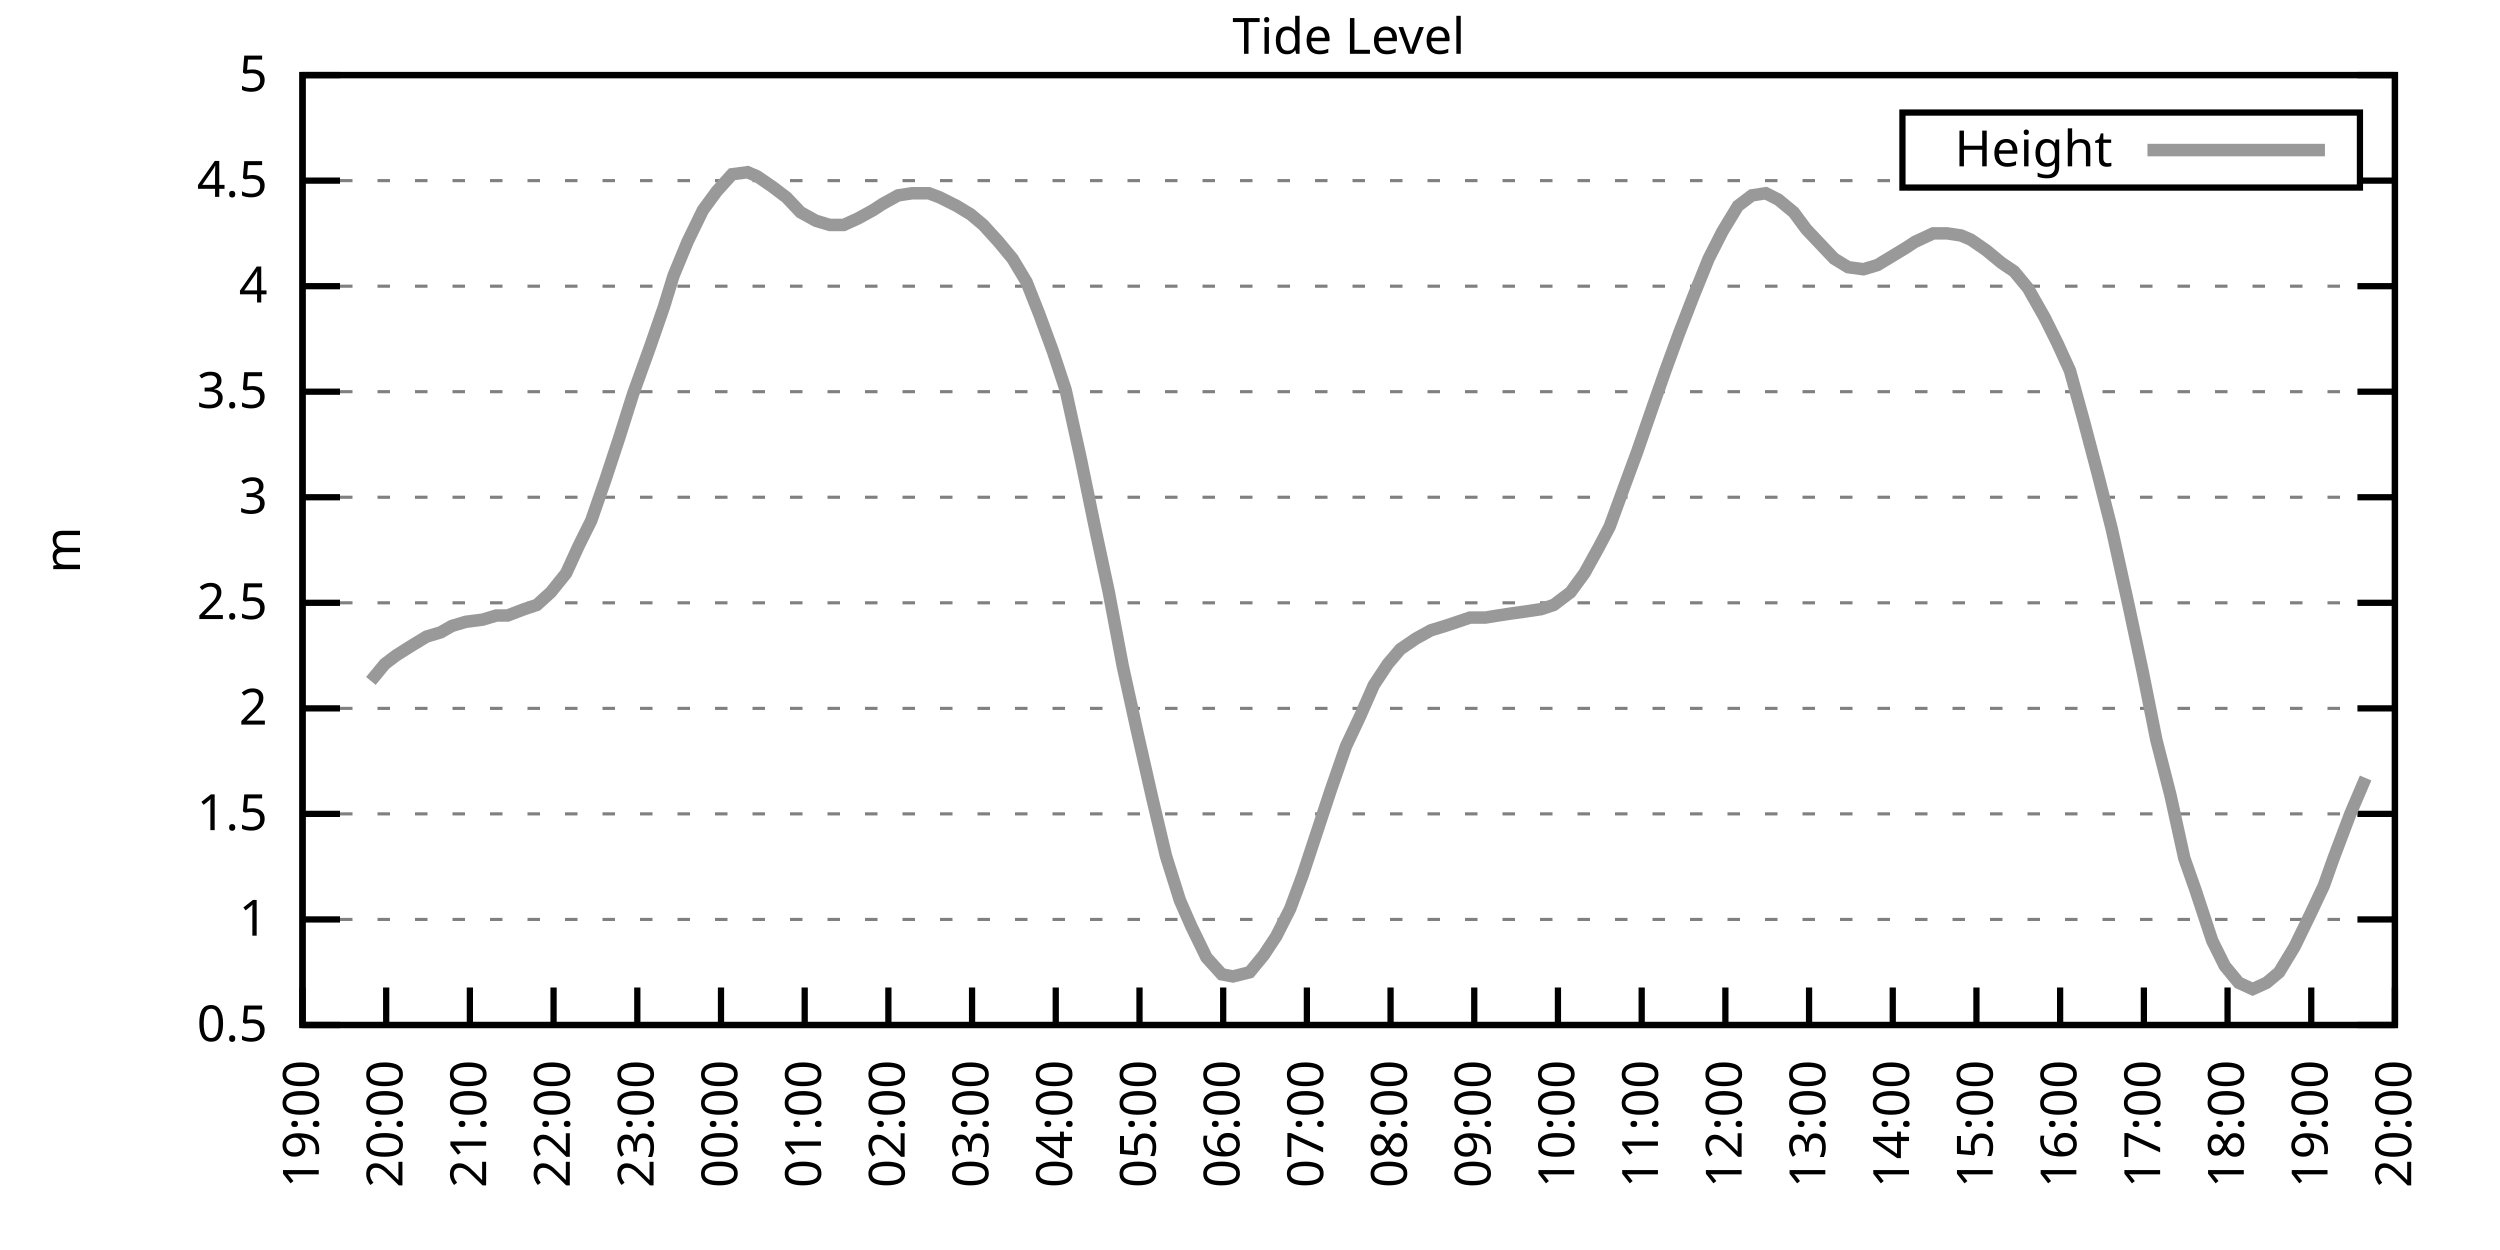
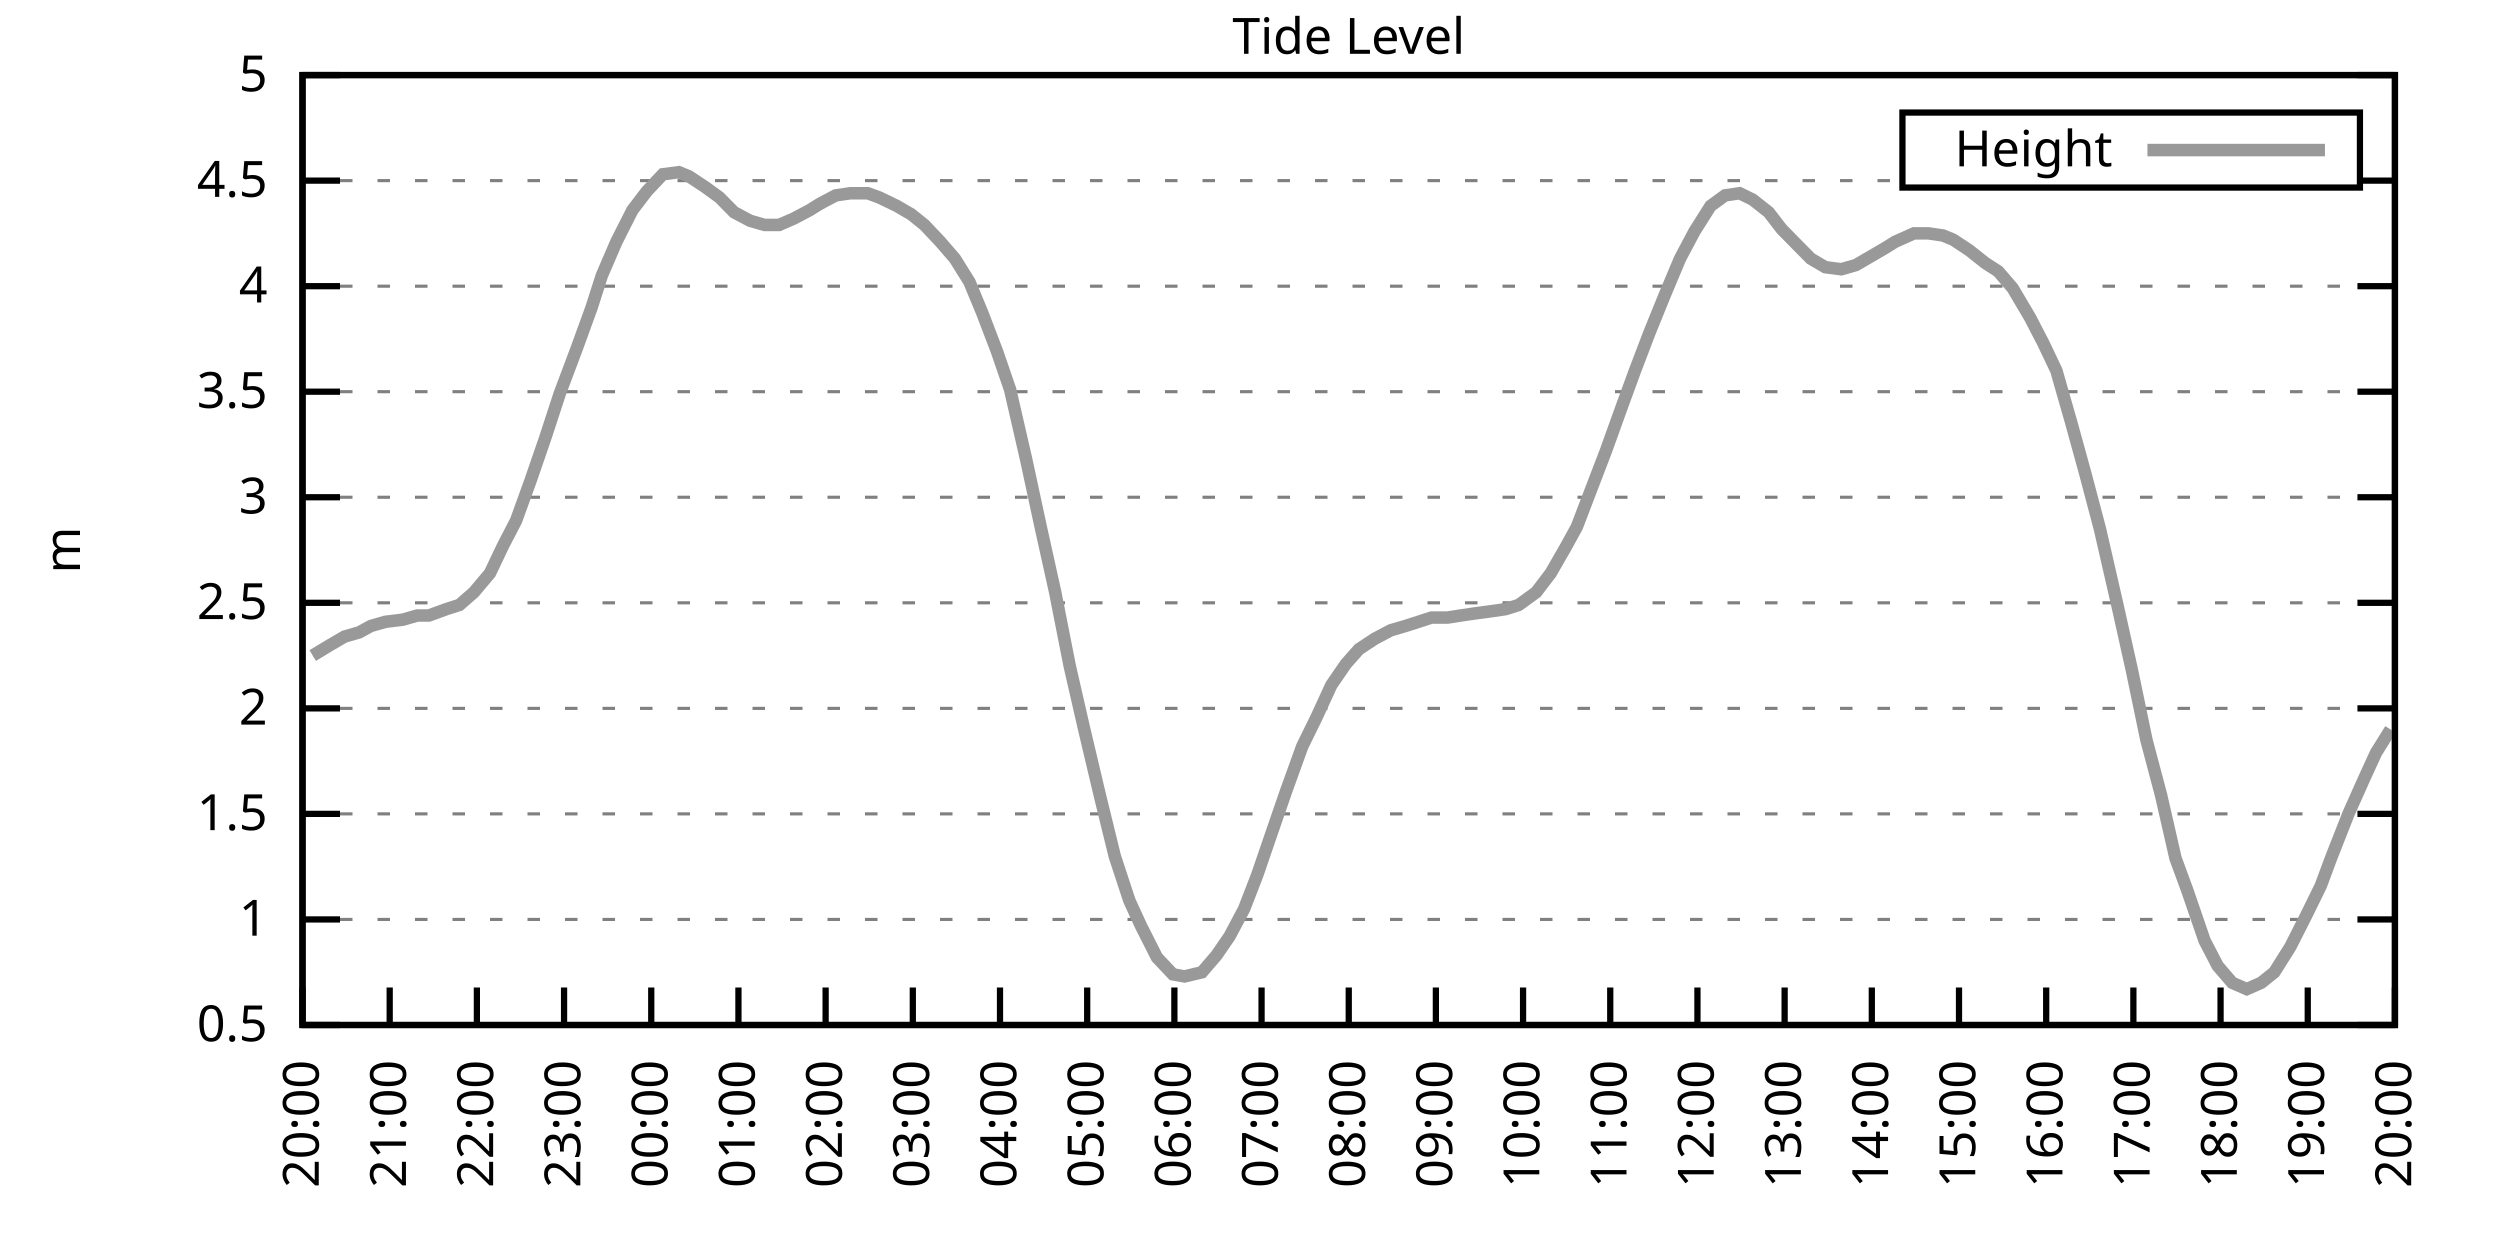
<svg xmlns="http://www.w3.org/2000/svg" xmlns:xlink="http://www.w3.org/1999/xlink" width="400" height="200" viewBox="0 0 400 200">
  <g id="gnuplot_canvas">
    <rect x="0" y="0" width="400" height="200" fill="none" />
    <defs>
      <circle id="gpDot" r="0.5" stroke-width="0.5" stroke="currentColor" />
      <path id="gpPt0" stroke-width="0.333" stroke="currentColor" d="M-1,0 h2 M0,-1 v2" />
      <path id="gpPt1" stroke-width="0.333" stroke="currentColor" d="M-1,-1 L1,1 M1,-1 L-1,1" />
      <path id="gpPt2" stroke-width="0.333" stroke="currentColor" d="M-1,0 L1,0 M0,-1 L0,1 M-1,-1 L1,1 M-1,1 L1,-1" />
      <rect id="gpPt3" stroke-width="0.333" stroke="currentColor" x="-1" y="-1" width="2" height="2" />
      <rect id="gpPt4" stroke-width="0.333" stroke="currentColor" fill="currentColor" x="-1" y="-1" width="2" height="2" />
      <circle id="gpPt5" stroke-width="0.333" stroke="currentColor" cx="0" cy="0" r="1" />
      <use xlink:href="#gpPt5" id="gpPt6" fill="currentColor" stroke="none" />
      <path id="gpPt7" stroke-width="0.333" stroke="currentColor" d="M0,-1.33 L-1.33,0.67 L1.33,0.67 z" />
      <use xlink:href="#gpPt7" id="gpPt8" fill="currentColor" stroke="none" />
      <use xlink:href="#gpPt7" id="gpPt9" stroke="currentColor" transform="rotate(180)" />
      <use xlink:href="#gpPt9" id="gpPt10" fill="currentColor" stroke="none" />
      <use xlink:href="#gpPt3" id="gpPt11" stroke="currentColor" transform="rotate(45)" />
      <use xlink:href="#gpPt11" id="gpPt12" fill="currentColor" stroke="none" />
      <path id="gpPt13" stroke-width="0.333" stroke="currentColor" d="M0,1.330 L1.265,0.411 L0.782,-1.067 L-0.782,-1.076 L-1.265,0.411 z" />
      <use xlink:href="#gpPt13" id="gpPt14" fill="currentColor" stroke="none" />
      <filter id="textbox" filterUnits="objectBoundingBox" x="0" y="0" height="1" width="1">
        <feFlood flood-color="white" flood-opacity="1" result="bgnd" />
        <feComposite in="SourceGraphic" in2="bgnd" operator="atop" />
      </filter>
      <filter id="greybox" filterUnits="objectBoundingBox" x="0" y="0" height="1" width="1">
        <feFlood flood-color="lightgrey" flood-opacity="1" result="grey" />
        <feComposite in="SourceGraphic" in2="grey" operator="atop" />
      </filter>
    </defs>
    <g fill="none" color="white" stroke="currentColor" stroke-width="1.00" stroke-linecap="butt" stroke-linejoin="miter">
</g>
    <g fill="none" color="black" stroke="currentColor" stroke-width="1.00" stroke-linecap="butt" stroke-linejoin="miter">
      <g stroke="none" shape-rendering="crispEdges">
        <polygon fill="rgb(255, 255, 255)" points="48.40,164.00 383.18,164.00 383.18,12.02 48.40,12.02 " />
      </g>
    </g>
    <g fill="none" color="black" stroke="currentColor" stroke-width="1.00" stroke-linecap="butt" stroke-linejoin="miter">
</g>
    <g fill="none" color="black" stroke="black" stroke-width="0.50" stroke-linecap="butt" stroke-linejoin="miter">
</g>
    <g fill="none" color="gray" stroke="currentColor" stroke-width="0.50" stroke-linecap="butt" stroke-linejoin="miter">
      <path stroke="gray" stroke-dasharray="2,4" class="gridline" d="M48.40,164.00 L383.19,164.00  " />
    </g>
    <g fill="none" color="gray" stroke="gray" stroke-width="1.00" stroke-linecap="butt" stroke-linejoin="miter">
</g>
    <g fill="none" color="black" stroke="currentColor" stroke-width="1.00" stroke-linecap="butt" stroke-linejoin="miter">
      <path stroke="black" d="M48.40,164.00 L54.40,164.00 M383.19,164.00 L377.19,164.00  " />
      <g transform="translate(42.80,166.60)" stroke="none" fill="black" font-family="Sans" font-size="8.00" text-anchor="end">
        <text>
          <tspan font-family="Sans"> 0.5</tspan>
        </text>
      </g>
    </g>
    <g fill="none" color="black" stroke="currentColor" stroke-width="1.00" stroke-linecap="butt" stroke-linejoin="miter">
</g>
    <g fill="none" color="black" stroke="black" stroke-width="0.50" stroke-linecap="butt" stroke-linejoin="miter">
</g>
    <g fill="none" color="gray" stroke="currentColor" stroke-width="0.50" stroke-linecap="butt" stroke-linejoin="miter">
      <path stroke="gray" stroke-dasharray="2,4" class="gridline" d="M48.40,147.11 L383.19,147.11  " />
    </g>
    <g fill="none" color="gray" stroke="gray" stroke-width="1.00" stroke-linecap="butt" stroke-linejoin="miter">
</g>
    <g fill="none" color="black" stroke="currentColor" stroke-width="1.00" stroke-linecap="butt" stroke-linejoin="miter">
      <path stroke="black" d="M48.40,147.11 L54.40,147.11 M383.19,147.11 L377.19,147.11  " />
      <g transform="translate(42.80,149.71)" stroke="none" fill="black" font-family="Sans" font-size="8.00" text-anchor="end">
        <text>
          <tspan font-family="Sans"> 1</tspan>
        </text>
      </g>
    </g>
    <g fill="none" color="black" stroke="currentColor" stroke-width="1.00" stroke-linecap="butt" stroke-linejoin="miter">
</g>
    <g fill="none" color="black" stroke="black" stroke-width="0.50" stroke-linecap="butt" stroke-linejoin="miter">
</g>
    <g fill="none" color="gray" stroke="currentColor" stroke-width="0.50" stroke-linecap="butt" stroke-linejoin="miter">
      <path stroke="gray" stroke-dasharray="2,4" class="gridline" d="M48.40,130.22 L383.19,130.22  " />
    </g>
    <g fill="none" color="gray" stroke="gray" stroke-width="1.00" stroke-linecap="butt" stroke-linejoin="miter">
</g>
    <g fill="none" color="black" stroke="currentColor" stroke-width="1.00" stroke-linecap="butt" stroke-linejoin="miter">
      <path stroke="black" d="M48.40,130.22 L54.40,130.22 M383.19,130.22 L377.19,130.22  " />
      <g transform="translate(42.80,132.82)" stroke="none" fill="black" font-family="Sans" font-size="8.00" text-anchor="end">
        <text>
          <tspan font-family="Sans"> 1.5</tspan>
        </text>
      </g>
    </g>
    <g fill="none" color="black" stroke="currentColor" stroke-width="1.00" stroke-linecap="butt" stroke-linejoin="miter">
</g>
    <g fill="none" color="black" stroke="black" stroke-width="0.50" stroke-linecap="butt" stroke-linejoin="miter">
</g>
    <g fill="none" color="gray" stroke="currentColor" stroke-width="0.50" stroke-linecap="butt" stroke-linejoin="miter">
      <path stroke="gray" stroke-dasharray="2,4" class="gridline" d="M48.40,113.34 L383.19,113.34  " />
    </g>
    <g fill="none" color="gray" stroke="gray" stroke-width="1.00" stroke-linecap="butt" stroke-linejoin="miter">
</g>
    <g fill="none" color="black" stroke="currentColor" stroke-width="1.00" stroke-linecap="butt" stroke-linejoin="miter">
      <path stroke="black" d="M48.40,113.34 L54.40,113.34 M383.19,113.34 L377.19,113.34  " />
      <g transform="translate(42.80,115.94)" stroke="none" fill="black" font-family="Sans" font-size="8.00" text-anchor="end">
        <text>
          <tspan font-family="Sans"> 2</tspan>
        </text>
      </g>
    </g>
    <g fill="none" color="black" stroke="currentColor" stroke-width="1.00" stroke-linecap="butt" stroke-linejoin="miter">
</g>
    <g fill="none" color="black" stroke="black" stroke-width="0.50" stroke-linecap="butt" stroke-linejoin="miter">
</g>
    <g fill="none" color="gray" stroke="currentColor" stroke-width="0.50" stroke-linecap="butt" stroke-linejoin="miter">
      <path stroke="gray" stroke-dasharray="2,4" class="gridline" d="M48.40,96.45 L383.19,96.45  " />
    </g>
    <g fill="none" color="gray" stroke="gray" stroke-width="1.00" stroke-linecap="butt" stroke-linejoin="miter">
</g>
    <g fill="none" color="black" stroke="currentColor" stroke-width="1.00" stroke-linecap="butt" stroke-linejoin="miter">
      <path stroke="black" d="M48.40,96.45 L54.40,96.45 M383.19,96.45 L377.19,96.45  " />
      <g transform="translate(42.80,99.05)" stroke="none" fill="black" font-family="Sans" font-size="8.00" text-anchor="end">
        <text>
          <tspan font-family="Sans"> 2.5</tspan>
        </text>
      </g>
    </g>
    <g fill="none" color="black" stroke="currentColor" stroke-width="1.00" stroke-linecap="butt" stroke-linejoin="miter">
</g>
    <g fill="none" color="black" stroke="black" stroke-width="0.50" stroke-linecap="butt" stroke-linejoin="miter">
</g>
    <g fill="none" color="gray" stroke="currentColor" stroke-width="0.50" stroke-linecap="butt" stroke-linejoin="miter">
      <path stroke="gray" stroke-dasharray="2,4" class="gridline" d="M48.40,79.56 L383.19,79.56  " />
    </g>
    <g fill="none" color="gray" stroke="gray" stroke-width="1.00" stroke-linecap="butt" stroke-linejoin="miter">
</g>
    <g fill="none" color="black" stroke="currentColor" stroke-width="1.00" stroke-linecap="butt" stroke-linejoin="miter">
      <path stroke="black" d="M48.40,79.56 L54.40,79.56 M383.19,79.56 L377.19,79.56  " />
      <g transform="translate(42.80,82.16)" stroke="none" fill="black" font-family="Sans" font-size="8.00" text-anchor="end">
        <text>
          <tspan font-family="Sans"> 3</tspan>
        </text>
      </g>
    </g>
    <g fill="none" color="black" stroke="currentColor" stroke-width="1.00" stroke-linecap="butt" stroke-linejoin="miter">
</g>
    <g fill="none" color="black" stroke="black" stroke-width="0.50" stroke-linecap="butt" stroke-linejoin="miter">
</g>
    <g fill="none" color="gray" stroke="currentColor" stroke-width="0.50" stroke-linecap="butt" stroke-linejoin="miter">
      <path stroke="gray" stroke-dasharray="2,4" class="gridline" d="M48.40,62.67 L383.19,62.67  " />
    </g>
    <g fill="none" color="gray" stroke="gray" stroke-width="1.00" stroke-linecap="butt" stroke-linejoin="miter">
</g>
    <g fill="none" color="black" stroke="currentColor" stroke-width="1.00" stroke-linecap="butt" stroke-linejoin="miter">
      <path stroke="black" d="M48.40,62.67 L54.40,62.67 M383.19,62.67 L377.19,62.67  " />
      <g transform="translate(42.80,65.27)" stroke="none" fill="black" font-family="Sans" font-size="8.00" text-anchor="end">
        <text>
          <tspan font-family="Sans"> 3.5</tspan>
        </text>
      </g>
    </g>
    <g fill="none" color="black" stroke="currentColor" stroke-width="1.00" stroke-linecap="butt" stroke-linejoin="miter">
</g>
    <g fill="none" color="black" stroke="black" stroke-width="0.50" stroke-linecap="butt" stroke-linejoin="miter">
</g>
    <g fill="none" color="gray" stroke="currentColor" stroke-width="0.50" stroke-linecap="butt" stroke-linejoin="miter">
      <path stroke="gray" stroke-dasharray="2,4" class="gridline" d="M48.40,45.79 L383.19,45.79  " />
    </g>
    <g fill="none" color="gray" stroke="gray" stroke-width="1.00" stroke-linecap="butt" stroke-linejoin="miter">
</g>
    <g fill="none" color="black" stroke="currentColor" stroke-width="1.00" stroke-linecap="butt" stroke-linejoin="miter">
      <path stroke="black" d="M48.40,45.79 L54.40,45.79 M383.19,45.79 L377.19,45.79  " />
      <g transform="translate(42.80,48.39)" stroke="none" fill="black" font-family="Sans" font-size="8.00" text-anchor="end">
        <text>
          <tspan font-family="Sans"> 4</tspan>
        </text>
      </g>
    </g>
    <g fill="none" color="black" stroke="currentColor" stroke-width="1.00" stroke-linecap="butt" stroke-linejoin="miter">
</g>
    <g fill="none" color="black" stroke="black" stroke-width="0.50" stroke-linecap="butt" stroke-linejoin="miter">
</g>
    <g fill="none" color="gray" stroke="currentColor" stroke-width="0.50" stroke-linecap="butt" stroke-linejoin="miter">
      <path stroke="gray" stroke-dasharray="2,4" class="gridline" d="M48.40,28.90 L304.39,28.90 M377.59,28.90 L383.19,28.90  " />
    </g>
    <g fill="none" color="gray" stroke="gray" stroke-width="1.00" stroke-linecap="butt" stroke-linejoin="miter">
</g>
    <g fill="none" color="black" stroke="currentColor" stroke-width="1.00" stroke-linecap="butt" stroke-linejoin="miter">
      <path stroke="black" d="M48.40,28.90 L54.40,28.90 M383.19,28.90 L377.19,28.90  " />
      <g transform="translate(42.80,31.50)" stroke="none" fill="black" font-family="Sans" font-size="8.00" text-anchor="end">
        <text>
          <tspan font-family="Sans"> 4.5</tspan>
        </text>
      </g>
    </g>
    <g fill="none" color="black" stroke="currentColor" stroke-width="1.00" stroke-linecap="butt" stroke-linejoin="miter">
</g>
    <g fill="none" color="black" stroke="black" stroke-width="0.50" stroke-linecap="butt" stroke-linejoin="miter">
</g>
    <g fill="none" color="gray" stroke="currentColor" stroke-width="0.50" stroke-linecap="butt" stroke-linejoin="miter">
      <path stroke="gray" stroke-dasharray="2,4" class="gridline" d="M48.40,12.01 L383.19,12.01  " />
    </g>
    <g fill="none" color="gray" stroke="gray" stroke-width="1.00" stroke-linecap="butt" stroke-linejoin="miter">
</g>
    <g fill="none" color="black" stroke="currentColor" stroke-width="1.00" stroke-linecap="butt" stroke-linejoin="miter">
      <path stroke="black" d="M48.40,12.01 L54.40,12.01 M383.19,12.01 L377.19,12.01  " />
      <g transform="translate(42.80,14.61)" stroke="none" fill="black" font-family="Sans" font-size="8.00" text-anchor="end">
        <text>
          <tspan font-family="Sans"> 5</tspan>
        </text>
      </g>
    </g>
    <g fill="none" color="black" stroke="currentColor" stroke-width="1.00" stroke-linecap="butt" stroke-linejoin="miter">
      <path stroke="black" d="M48.40,164.00 L48.40,158.00  " />
      <g transform="translate(51.00,169.60) rotate(270.00)" stroke="none" fill="black" font-family="Sans" font-size="8.00" text-anchor="end">
        <text>
-           <tspan font-family="Sans">19:00</tspan>
-         </text>
-       </g>
-     </g>
-     <g fill="none" color="black" stroke="currentColor" stroke-width="1.00" stroke-linecap="butt" stroke-linejoin="miter">
-       <path stroke="black" d="M61.79,164.00 L61.79,158.00  " />
-       <g transform="translate(64.39,169.60) rotate(270.00)" stroke="none" fill="black" font-family="Sans" font-size="8.00" text-anchor="end">
-         <text>
          <tspan font-family="Sans">20:00</tspan>
        </text>
      </g>
    </g>
    <g fill="none" color="black" stroke="currentColor" stroke-width="1.00" stroke-linecap="butt" stroke-linejoin="miter">
-       <path stroke="black" d="M75.18,164.00 L75.18,158.00  " />
-       <g transform="translate(77.78,169.60) rotate(270.00)" stroke="none" fill="black" font-family="Sans" font-size="8.00" text-anchor="end">
+       <path stroke="black" d="M62.35,164.00 L62.35,158.00  " />
+       <g transform="translate(64.95,169.60) rotate(270.00)" stroke="none" fill="black" font-family="Sans" font-size="8.00" text-anchor="end">
        <text>
          <tspan font-family="Sans">21:00</tspan>
        </text>
      </g>
    </g>
    <g fill="none" color="black" stroke="currentColor" stroke-width="1.00" stroke-linecap="butt" stroke-linejoin="miter">
-       <path stroke="black" d="M88.57,164.00 L88.57,158.00  " />
-       <g transform="translate(91.17,169.60) rotate(270.00)" stroke="none" fill="black" font-family="Sans" font-size="8.00" text-anchor="end">
+       <path stroke="black" d="M76.30,164.00 L76.30,158.00  " />
+       <g transform="translate(78.90,169.60) rotate(270.00)" stroke="none" fill="black" font-family="Sans" font-size="8.00" text-anchor="end">
        <text>
          <tspan font-family="Sans">22:00</tspan>
        </text>
      </g>
    </g>
    <g fill="none" color="black" stroke="currentColor" stroke-width="1.00" stroke-linecap="butt" stroke-linejoin="miter">
-       <path stroke="black" d="M101.97,164.00 L101.97,158.00  " />
-       <g transform="translate(104.57,169.60) rotate(270.00)" stroke="none" fill="black" font-family="Sans" font-size="8.00" text-anchor="end">
+       <path stroke="black" d="M90.25,164.00 L90.25,158.00  " />
+       <g transform="translate(92.85,169.60) rotate(270.00)" stroke="none" fill="black" font-family="Sans" font-size="8.00" text-anchor="end">
        <text>
          <tspan font-family="Sans">23:00</tspan>
        </text>
      </g>
    </g>
    <g fill="none" color="black" stroke="currentColor" stroke-width="1.00" stroke-linecap="butt" stroke-linejoin="miter">
-       <path stroke="black" d="M115.36,164.00 L115.36,158.00  " />
-       <g transform="translate(117.96,169.60) rotate(270.00)" stroke="none" fill="black" font-family="Sans" font-size="8.00" text-anchor="end">
+       <path stroke="black" d="M104.20,164.00 L104.20,158.00  " />
+       <g transform="translate(106.80,169.60) rotate(270.00)" stroke="none" fill="black" font-family="Sans" font-size="8.00" text-anchor="end">
        <text>
          <tspan font-family="Sans">00:00</tspan>
        </text>
      </g>
    </g>
    <g fill="none" color="black" stroke="currentColor" stroke-width="1.00" stroke-linecap="butt" stroke-linejoin="miter">
-       <path stroke="black" d="M128.75,164.00 L128.75,158.00  " />
-       <g transform="translate(131.35,169.60) rotate(270.00)" stroke="none" fill="black" font-family="Sans" font-size="8.00" text-anchor="end">
+       <path stroke="black" d="M118.15,164.00 L118.15,158.00  " />
+       <g transform="translate(120.75,169.60) rotate(270.00)" stroke="none" fill="black" font-family="Sans" font-size="8.00" text-anchor="end">
        <text>
          <tspan font-family="Sans">01:00</tspan>
        </text>
      </g>
    </g>
    <g fill="none" color="black" stroke="currentColor" stroke-width="1.00" stroke-linecap="butt" stroke-linejoin="miter">
-       <path stroke="black" d="M142.14,164.00 L142.14,158.00  " />
-       <g transform="translate(144.74,169.60) rotate(270.00)" stroke="none" fill="black" font-family="Sans" font-size="8.00" text-anchor="end">
+       <path stroke="black" d="M132.10,164.00 L132.10,158.00  " />
+       <g transform="translate(134.70,169.60) rotate(270.00)" stroke="none" fill="black" font-family="Sans" font-size="8.00" text-anchor="end">
        <text>
          <tspan font-family="Sans">02:00</tspan>
        </text>
      </g>
    </g>
    <g fill="none" color="black" stroke="currentColor" stroke-width="1.00" stroke-linecap="butt" stroke-linejoin="miter">
-       <path stroke="black" d="M155.53,164.00 L155.53,158.00  " />
-       <g transform="translate(158.13,169.60) rotate(270.00)" stroke="none" fill="black" font-family="Sans" font-size="8.00" text-anchor="end">
+       <path stroke="black" d="M146.05,164.00 L146.05,158.00  " />
+       <g transform="translate(148.65,169.60) rotate(270.00)" stroke="none" fill="black" font-family="Sans" font-size="8.00" text-anchor="end">
        <text>
          <tspan font-family="Sans">03:00</tspan>
        </text>
      </g>
    </g>
    <g fill="none" color="black" stroke="currentColor" stroke-width="1.00" stroke-linecap="butt" stroke-linejoin="miter">
-       <path stroke="black" d="M168.92,164.00 L168.92,158.00  " />
-       <g transform="translate(171.52,169.60) rotate(270.00)" stroke="none" fill="black" font-family="Sans" font-size="8.00" text-anchor="end">
+       <path stroke="black" d="M160.00,164.00 L160.00,158.00  " />
+       <g transform="translate(162.60,169.60) rotate(270.00)" stroke="none" fill="black" font-family="Sans" font-size="8.00" text-anchor="end">
        <text>
          <tspan font-family="Sans">04:00</tspan>
        </text>
      </g>
    </g>
    <g fill="none" color="black" stroke="currentColor" stroke-width="1.00" stroke-linecap="butt" stroke-linejoin="miter">
-       <path stroke="black" d="M182.32,164.00 L182.32,158.00  " />
-       <g transform="translate(184.92,169.60) rotate(270.00)" stroke="none" fill="black" font-family="Sans" font-size="8.00" text-anchor="end">
+       <path stroke="black" d="M173.95,164.00 L173.95,158.00  " />
+       <g transform="translate(176.55,169.60) rotate(270.00)" stroke="none" fill="black" font-family="Sans" font-size="8.00" text-anchor="end">
        <text>
          <tspan font-family="Sans">05:00</tspan>
        </text>
      </g>
    </g>
    <g fill="none" color="black" stroke="currentColor" stroke-width="1.00" stroke-linecap="butt" stroke-linejoin="miter">
-       <path stroke="black" d="M195.71,164.00 L195.71,158.00  " />
-       <g transform="translate(198.31,169.60) rotate(270.00)" stroke="none" fill="black" font-family="Sans" font-size="8.00" text-anchor="end">
+       <path stroke="black" d="M187.90,164.00 L187.90,158.00  " />
+       <g transform="translate(190.50,169.60) rotate(270.00)" stroke="none" fill="black" font-family="Sans" font-size="8.00" text-anchor="end">
        <text>
          <tspan font-family="Sans">06:00</tspan>
        </text>
      </g>
    </g>
    <g fill="none" color="black" stroke="currentColor" stroke-width="1.00" stroke-linecap="butt" stroke-linejoin="miter">
-       <path stroke="black" d="M209.10,164.00 L209.10,158.00  " />
-       <g transform="translate(211.70,169.60) rotate(270.00)" stroke="none" fill="black" font-family="Sans" font-size="8.00" text-anchor="end">
+       <path stroke="black" d="M201.85,164.00 L201.85,158.00  " />
+       <g transform="translate(204.45,169.60) rotate(270.00)" stroke="none" fill="black" font-family="Sans" font-size="8.00" text-anchor="end">
        <text>
          <tspan font-family="Sans">07:00</tspan>
        </text>
      </g>
    </g>
    <g fill="none" color="black" stroke="currentColor" stroke-width="1.00" stroke-linecap="butt" stroke-linejoin="miter">
-       <path stroke="black" d="M222.49,164.00 L222.49,158.00  " />
-       <g transform="translate(225.09,169.60) rotate(270.00)" stroke="none" fill="black" font-family="Sans" font-size="8.00" text-anchor="end">
+       <path stroke="black" d="M215.80,164.00 L215.80,158.00  " />
+       <g transform="translate(218.40,169.60) rotate(270.00)" stroke="none" fill="black" font-family="Sans" font-size="8.00" text-anchor="end">
        <text>
          <tspan font-family="Sans">08:00</tspan>
        </text>
      </g>
    </g>
    <g fill="none" color="black" stroke="currentColor" stroke-width="1.00" stroke-linecap="butt" stroke-linejoin="miter">
-       <path stroke="black" d="M235.88,164.00 L235.88,158.00  " />
-       <g transform="translate(238.48,169.60) rotate(270.00)" stroke="none" fill="black" font-family="Sans" font-size="8.00" text-anchor="end">
+       <path stroke="black" d="M229.74,164.00 L229.74,158.00  " />
+       <g transform="translate(232.34,169.60) rotate(270.00)" stroke="none" fill="black" font-family="Sans" font-size="8.00" text-anchor="end">
        <text>
          <tspan font-family="Sans">09:00</tspan>
        </text>
      </g>
    </g>
    <g fill="none" color="black" stroke="currentColor" stroke-width="1.00" stroke-linecap="butt" stroke-linejoin="miter">
-       <path stroke="black" d="M249.27,164.00 L249.27,158.00  " />
-       <g transform="translate(251.87,169.60) rotate(270.00)" stroke="none" fill="black" font-family="Sans" font-size="8.00" text-anchor="end">
+       <path stroke="black" d="M243.69,164.00 L243.69,158.00  " />
+       <g transform="translate(246.29,169.60) rotate(270.00)" stroke="none" fill="black" font-family="Sans" font-size="8.00" text-anchor="end">
        <text>
          <tspan font-family="Sans">10:00</tspan>
        </text>
      </g>
    </g>
    <g fill="none" color="black" stroke="currentColor" stroke-width="1.00" stroke-linecap="butt" stroke-linejoin="miter">
-       <path stroke="black" d="M262.67,164.00 L262.67,158.00  " />
-       <g transform="translate(265.27,169.60) rotate(270.00)" stroke="none" fill="black" font-family="Sans" font-size="8.00" text-anchor="end">
+       <path stroke="black" d="M257.64,164.00 L257.64,158.00  " />
+       <g transform="translate(260.24,169.60) rotate(270.00)" stroke="none" fill="black" font-family="Sans" font-size="8.00" text-anchor="end">
        <text>
          <tspan font-family="Sans">11:00</tspan>
        </text>
      </g>
    </g>
    <g fill="none" color="black" stroke="currentColor" stroke-width="1.00" stroke-linecap="butt" stroke-linejoin="miter">
-       <path stroke="black" d="M276.06,164.00 L276.06,158.00  " />
-       <g transform="translate(278.66,169.60) rotate(270.00)" stroke="none" fill="black" font-family="Sans" font-size="8.00" text-anchor="end">
+       <path stroke="black" d="M271.59,164.00 L271.59,158.00  " />
+       <g transform="translate(274.19,169.60) rotate(270.00)" stroke="none" fill="black" font-family="Sans" font-size="8.00" text-anchor="end">
        <text>
          <tspan font-family="Sans">12:00</tspan>
        </text>
      </g>
    </g>
    <g fill="none" color="black" stroke="currentColor" stroke-width="1.00" stroke-linecap="butt" stroke-linejoin="miter">
-       <path stroke="black" d="M289.45,164.00 L289.45,158.00  " />
-       <g transform="translate(292.05,169.60) rotate(270.00)" stroke="none" fill="black" font-family="Sans" font-size="8.00" text-anchor="end">
+       <path stroke="black" d="M285.54,164.00 L285.54,158.00  " />
+       <g transform="translate(288.14,169.60) rotate(270.00)" stroke="none" fill="black" font-family="Sans" font-size="8.00" text-anchor="end">
        <text>
          <tspan font-family="Sans">13:00</tspan>
        </text>
      </g>
    </g>
    <g fill="none" color="black" stroke="currentColor" stroke-width="1.00" stroke-linecap="butt" stroke-linejoin="miter">
-       <path stroke="black" d="M302.84,164.00 L302.84,158.00  " />
-       <g transform="translate(305.44,169.60) rotate(270.00)" stroke="none" fill="black" font-family="Sans" font-size="8.00" text-anchor="end">
+       <path stroke="black" d="M299.49,164.00 L299.49,158.00  " />
+       <g transform="translate(302.09,169.60) rotate(270.00)" stroke="none" fill="black" font-family="Sans" font-size="8.00" text-anchor="end">
        <text>
          <tspan font-family="Sans">14:00</tspan>
        </text>
      </g>
    </g>
    <g fill="none" color="black" stroke="currentColor" stroke-width="1.00" stroke-linecap="butt" stroke-linejoin="miter">
-       <path stroke="black" d="M316.23,164.00 L316.23,158.00  " />
-       <g transform="translate(318.83,169.60) rotate(270.00)" stroke="none" fill="black" font-family="Sans" font-size="8.00" text-anchor="end">
+       <path stroke="black" d="M313.44,164.00 L313.44,158.00  " />
+       <g transform="translate(316.04,169.60) rotate(270.00)" stroke="none" fill="black" font-family="Sans" font-size="8.00" text-anchor="end">
        <text>
          <tspan font-family="Sans">15:00</tspan>
        </text>
      </g>
    </g>
    <g fill="none" color="black" stroke="currentColor" stroke-width="1.00" stroke-linecap="butt" stroke-linejoin="miter">
-       <path stroke="black" d="M329.62,164.00 L329.62,158.00  " />
-       <g transform="translate(332.22,169.60) rotate(270.00)" stroke="none" fill="black" font-family="Sans" font-size="8.00" text-anchor="end">
+       <path stroke="black" d="M327.39,164.00 L327.39,158.00  " />
+       <g transform="translate(329.99,169.60) rotate(270.00)" stroke="none" fill="black" font-family="Sans" font-size="8.00" text-anchor="end">
        <text>
          <tspan font-family="Sans">16:00</tspan>
        </text>
      </g>
    </g>
    <g fill="none" color="black" stroke="currentColor" stroke-width="1.00" stroke-linecap="butt" stroke-linejoin="miter">
-       <path stroke="black" d="M343.02,164.00 L343.02,158.00  " />
-       <g transform="translate(345.62,169.60) rotate(270.00)" stroke="none" fill="black" font-family="Sans" font-size="8.00" text-anchor="end">
+       <path stroke="black" d="M341.34,164.00 L341.34,158.00  " />
+       <g transform="translate(343.94,169.60) rotate(270.00)" stroke="none" fill="black" font-family="Sans" font-size="8.00" text-anchor="end">
        <text>
          <tspan font-family="Sans">17:00</tspan>
        </text>
      </g>
    </g>
    <g fill="none" color="black" stroke="currentColor" stroke-width="1.00" stroke-linecap="butt" stroke-linejoin="miter">
-       <path stroke="black" d="M356.41,164.00 L356.41,158.00  " />
-       <g transform="translate(359.01,169.60) rotate(270.00)" stroke="none" fill="black" font-family="Sans" font-size="8.00" text-anchor="end">
+       <path stroke="black" d="M355.29,164.00 L355.29,158.00  " />
+       <g transform="translate(357.89,169.60) rotate(270.00)" stroke="none" fill="black" font-family="Sans" font-size="8.00" text-anchor="end">
        <text>
          <tspan font-family="Sans">18:00</tspan>
        </text>
      </g>
    </g>
    <g fill="none" color="black" stroke="currentColor" stroke-width="1.00" stroke-linecap="butt" stroke-linejoin="miter">
-       <path stroke="black" d="M369.80,164.00 L369.80,158.00  " />
-       <g transform="translate(372.40,169.60) rotate(270.00)" stroke="none" fill="black" font-family="Sans" font-size="8.00" text-anchor="end">
+       <path stroke="black" d="M369.24,164.00 L369.24,158.00  " />
+       <g transform="translate(371.84,169.60) rotate(270.00)" stroke="none" fill="black" font-family="Sans" font-size="8.00" text-anchor="end">
        <text>
          <tspan font-family="Sans">19:00</tspan>
        </text>
      </g>
    </g>
    <g fill="none" color="black" stroke="currentColor" stroke-width="1.00" stroke-linecap="butt" stroke-linejoin="miter">
      <path stroke="black" d="M383.19,164.00 L383.19,158.00  " />
      <g transform="translate(385.79,169.60) rotate(270.00)" stroke="none" fill="black" font-family="Sans" font-size="8.00" text-anchor="end">
        <text>
          <tspan font-family="Sans">20:00</tspan>
        </text>
      </g>
    </g>
    <g fill="none" color="black" stroke="currentColor" stroke-width="1.00" stroke-linecap="butt" stroke-linejoin="miter">
</g>
    <g fill="none" color="black" stroke="currentColor" stroke-width="1.00" stroke-linecap="butt" stroke-linejoin="miter">
      <path stroke="black" d="M48.40,12.01 L48.40,164.00 L383.19,164.00 L383.19,12.01 L48.40,12.01 Z  " />
    </g>
    <g fill="none" color="black" stroke="currentColor" stroke-width="1.00" stroke-linecap="butt" stroke-linejoin="miter">
</g>
    <g fill="none" color="black" stroke="currentColor" stroke-width="1.00" stroke-linecap="butt" stroke-linejoin="miter">
      <path stroke="black" d="M304.39,30.01 L304.39,18.01 L377.59,18.01 L377.59,30.01 L304.39,30.01 Z  " />
    </g>
    <g id="Tide_level_plot_1">
      <g fill="none" color="white" stroke="black" stroke-width="2.00" stroke-linecap="butt" stroke-linejoin="miter">
</g>
      <g fill="none" color="black" stroke="currentColor" stroke-width="2.00" stroke-linecap="butt" stroke-linejoin="miter">
        <g transform="translate(337.99,26.61)" stroke="none" fill="black" font-family="Sans" font-size="8.00" text-anchor="end">
          <text>
            <tspan font-family="Sans">Height</tspan>
          </text>
        </g>
      </g>
      <g fill="none" color="black" stroke="currentColor" stroke-width="2.00" stroke-linecap="butt" stroke-linejoin="miter">
-         <path stroke="rgb(153, 153, 153)" d="M343.59,24.01 L371.99,24.01 M59.34,108.95 L61.57,106.24 L63.35,104.89 L66.03,103.20 L68.26,101.85 L70.50,101.18   L72.28,100.16 L74.51,99.49 L77.19,99.15 L79.42,98.48 L81.21,98.48 L83.89,97.46 L85.90,96.79 L88.13,94.76   L90.58,91.72 L92.59,87.33 L94.60,83.28 L96.83,76.86 L99.06,70.10 L101.30,63.01 L103.98,55.58 L106.21,49.16   L107.77,44.10 L110.00,38.69 L112.46,33.63 L114.69,30.59 L117.14,27.88 L119.60,27.55 L121.16,28.22 L123.62,29.91   L125.85,31.60 L128.08,33.96 L130.54,35.32 L132.77,35.99 L135.00,35.99 L137.23,34.98 L139.69,33.63 L141.25,32.61   L143.70,31.26 L145.94,30.92 L148.61,30.92 L150.40,31.60 L153.08,32.95 L155.31,34.30 L157.32,35.99 L159.77,38.69   L162.01,41.39 L164.24,45.11 L166.25,50.18 L168.48,56.26 L170.49,62.34 L172.94,73.48 L175.17,84.29 L177.41,94.76   L179.64,106.58 L181.87,116.71 L184.32,127.52 L186.56,136.98 L188.79,144.07 L190.57,148.13 L193.03,153.19 L195.48,155.89   L197.27,156.23 L199.95,155.56 L202.18,152.85 L204.19,149.81 L206.42,145.42 L208.43,140.02 L210.66,133.26 L212.89,126.51   L215.35,119.42 L217.58,114.69 L219.81,109.62 L222.04,106.24 L224.05,103.88 L226.51,102.19 L228.96,100.84 L231.20,100.16   L233.20,99.49 L235.21,98.81 L237.67,98.81 L239.68,98.48 L241.91,98.14 L244.36,97.80 L246.60,97.46 L248.60,96.79   L251.28,94.76 L253.51,91.72 L255.75,87.67 L257.53,84.29 L259.76,78.21 L262.00,72.13 L264.45,65.04 L266.46,59.30   L268.69,53.22 L270.92,47.47 L273.38,41.39 L275.61,37.00 L278.07,32.95 L280.30,31.26 L282.53,30.92 L284.54,31.94   L286.99,33.96 L289.00,36.67 L291.23,39.03 L293.47,41.39 L295.70,42.75 L298.15,43.08 L300.39,42.41 L302.62,41.06   L304.85,39.71 L306.41,38.69 L309.31,37.34 L311.54,37.34 L313.78,37.68 L315.34,38.35 L317.79,40.04 L320.25,42.07   L322.26,43.42 L324.49,46.12 L327.17,50.85 L329.18,54.90 L331.19,59.30 L333.42,67.40 L335.65,75.85 L337.88,84.63   L340.56,96.79 L342.79,107.26 L345.02,118.40 L347.26,127.18 L349.49,137.32 L351.27,142.38 L353.95,150.49 L355.96,154.54   L358.19,157.24 L360.42,158.26 L362.66,157.24 L364.66,155.56 L367.12,151.50 L369.58,146.44 L371.81,141.71 L373.37,137.32   L376.05,130.22 L378.50,124.48  " />
+         <path stroke="rgb(153, 153, 153)" d="M343.59,24.01 L371.99,24.01 M50.03,104.89 L52.82,103.20 L55.14,101.85 L57.47,101.18 L59.33,100.16 L61.65,99.49   L64.44,99.15 L66.77,98.48 L68.63,98.48 L71.42,97.46 L73.51,96.79 L75.83,94.76 L78.39,91.72 L80.48,87.33   L82.58,83.28 L84.90,76.86 L87.23,70.10 L89.55,63.01 L92.34,55.58 L94.67,49.16 L96.29,44.10 L98.62,38.69   L101.18,33.63 L103.50,30.59 L106.06,27.88 L108.62,27.55 L110.24,28.22 L112.80,29.91 L115.13,31.60 L117.45,33.96   L120.01,35.32 L122.33,35.99 L124.66,35.99 L126.98,34.98 L129.54,33.63 L131.17,32.61 L133.72,31.26 L136.05,30.92   L138.84,30.92 L140.70,31.60 L143.49,32.95 L145.81,34.30 L147.91,35.99 L150.46,38.69 L152.79,41.39 L155.11,45.11   L157.21,50.18 L159.53,56.26 L161.62,62.34 L164.18,73.48 L166.51,84.29 L168.83,94.76 L171.16,106.58 L173.48,116.71   L176.04,127.52 L178.36,136.98 L180.69,144.07 L182.55,148.13 L185.11,153.19 L187.66,155.89 L189.52,156.23 L192.31,155.56   L194.64,152.85 L196.73,149.81 L199.06,145.42 L201.15,140.02 L203.47,133.26 L205.80,126.51 L208.36,119.42 L210.68,114.69   L213.01,109.62 L215.33,106.24 L217.42,103.88 L219.98,102.19 L222.54,100.84 L224.86,100.16 L226.95,99.49 L229.05,98.81   L231.60,98.81 L233.70,98.48 L236.02,98.14 L238.58,97.80 L240.90,97.46 L243.00,96.79 L245.79,94.76 L248.11,91.72   L250.44,87.67 L252.30,84.29 L254.62,78.21 L256.95,72.13 L259.50,65.04 L261.60,59.30 L263.92,53.22 L266.25,47.47   L268.80,41.39 L271.13,37.00 L273.69,32.95 L276.01,31.26 L278.34,30.92 L280.43,31.94 L282.99,33.96 L285.08,36.67   L287.40,39.03 L289.73,41.39 L292.05,42.75 L294.61,43.08 L296.94,42.41 L299.26,41.06 L301.58,39.71 L303.21,38.69   L306.23,37.34 L308.56,37.34 L310.88,37.68 L312.51,38.35 L315.07,40.04 L317.63,42.07 L319.72,43.42 L322.04,46.12   L324.83,50.85 L326.93,54.90 L329.02,59.30 L331.34,67.40 L333.67,75.85 L335.99,84.63 L338.78,96.79 L341.11,107.26   L343.43,118.40 L345.76,127.18 L348.08,137.32 L349.94,142.38 L352.73,150.49 L354.83,154.54 L357.15,157.24 L359.48,158.26   L361.80,157.24 L363.89,155.56 L366.45,151.50 L369.01,146.44 L371.33,141.71 L372.96,137.32 L375.75,130.22 L378.31,124.48   L380.17,120.43 L382.49,116.71  " />
      </g>
    </g>
    <g fill="none" color="black" stroke="currentColor" stroke-width="2.00" stroke-linecap="butt" stroke-linejoin="miter">
</g>
    <g fill="none" color="black" stroke="black" stroke-width="1.00" stroke-linecap="butt" stroke-linejoin="miter">
</g>
    <g fill="none" color="black" stroke="currentColor" stroke-width="1.00" stroke-linecap="butt" stroke-linejoin="miter">
      <path stroke="black" d="M48.40,12.01 L48.40,164.00 L383.19,164.00 L383.19,12.01 L48.40,12.01 Z  " />
      <g transform="translate(12.80,88.01) rotate(270.00)" stroke="none" fill="black" font-family="Sans" font-size="8.00" text-anchor="middle">
        <text>
          <tspan font-family="Sans">m</tspan>
        </text>
      </g>
    </g>
    <g fill="none" color="black" stroke="currentColor" stroke-width="1.00" stroke-linecap="butt" stroke-linejoin="miter">
</g>
    <g fill="none" color="black" stroke="currentColor" stroke-width="1.00" stroke-linecap="butt" stroke-linejoin="miter">
      <g transform="translate(215.79,8.61)" stroke="none" fill="black" font-family="Sans" font-size="8.00" text-anchor="middle">
        <text>
          <tspan font-family="Sans">Tide Level</tspan>
        </text>
      </g>
    </g>
    <g fill="none" color="black" stroke="currentColor" stroke-width="1.00" stroke-linecap="butt" stroke-linejoin="miter">
</g>
  </g>
</svg>
